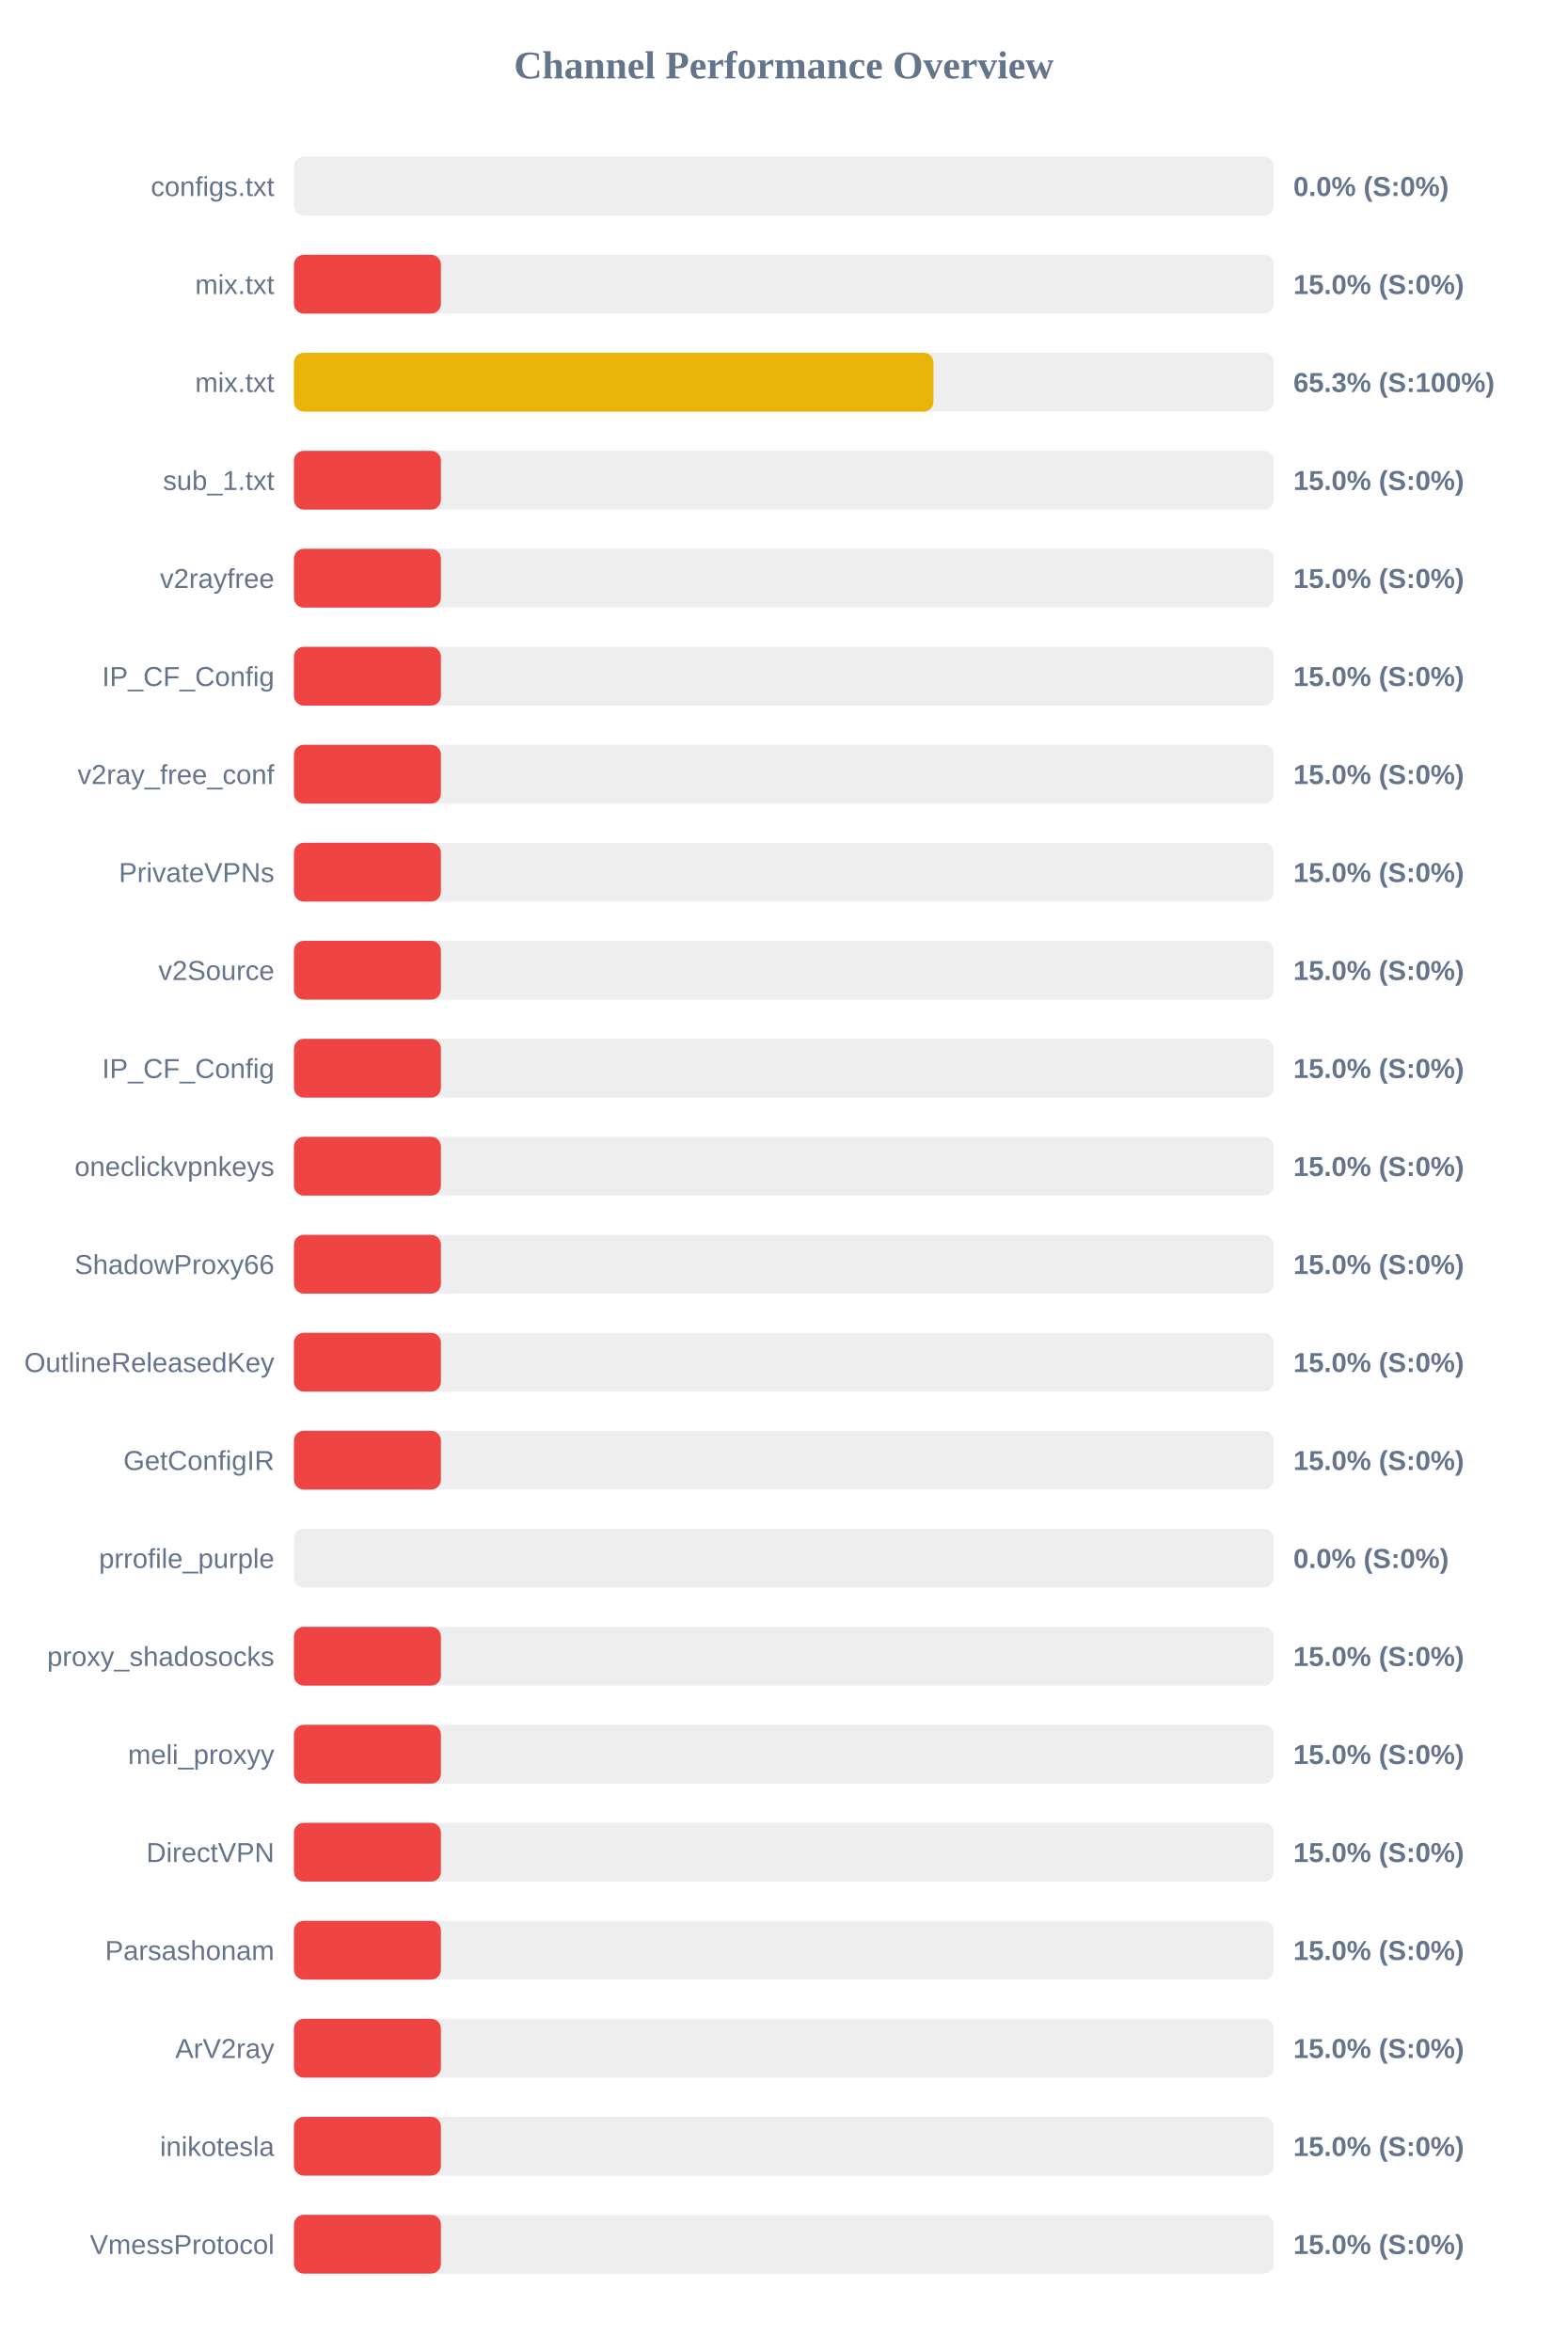
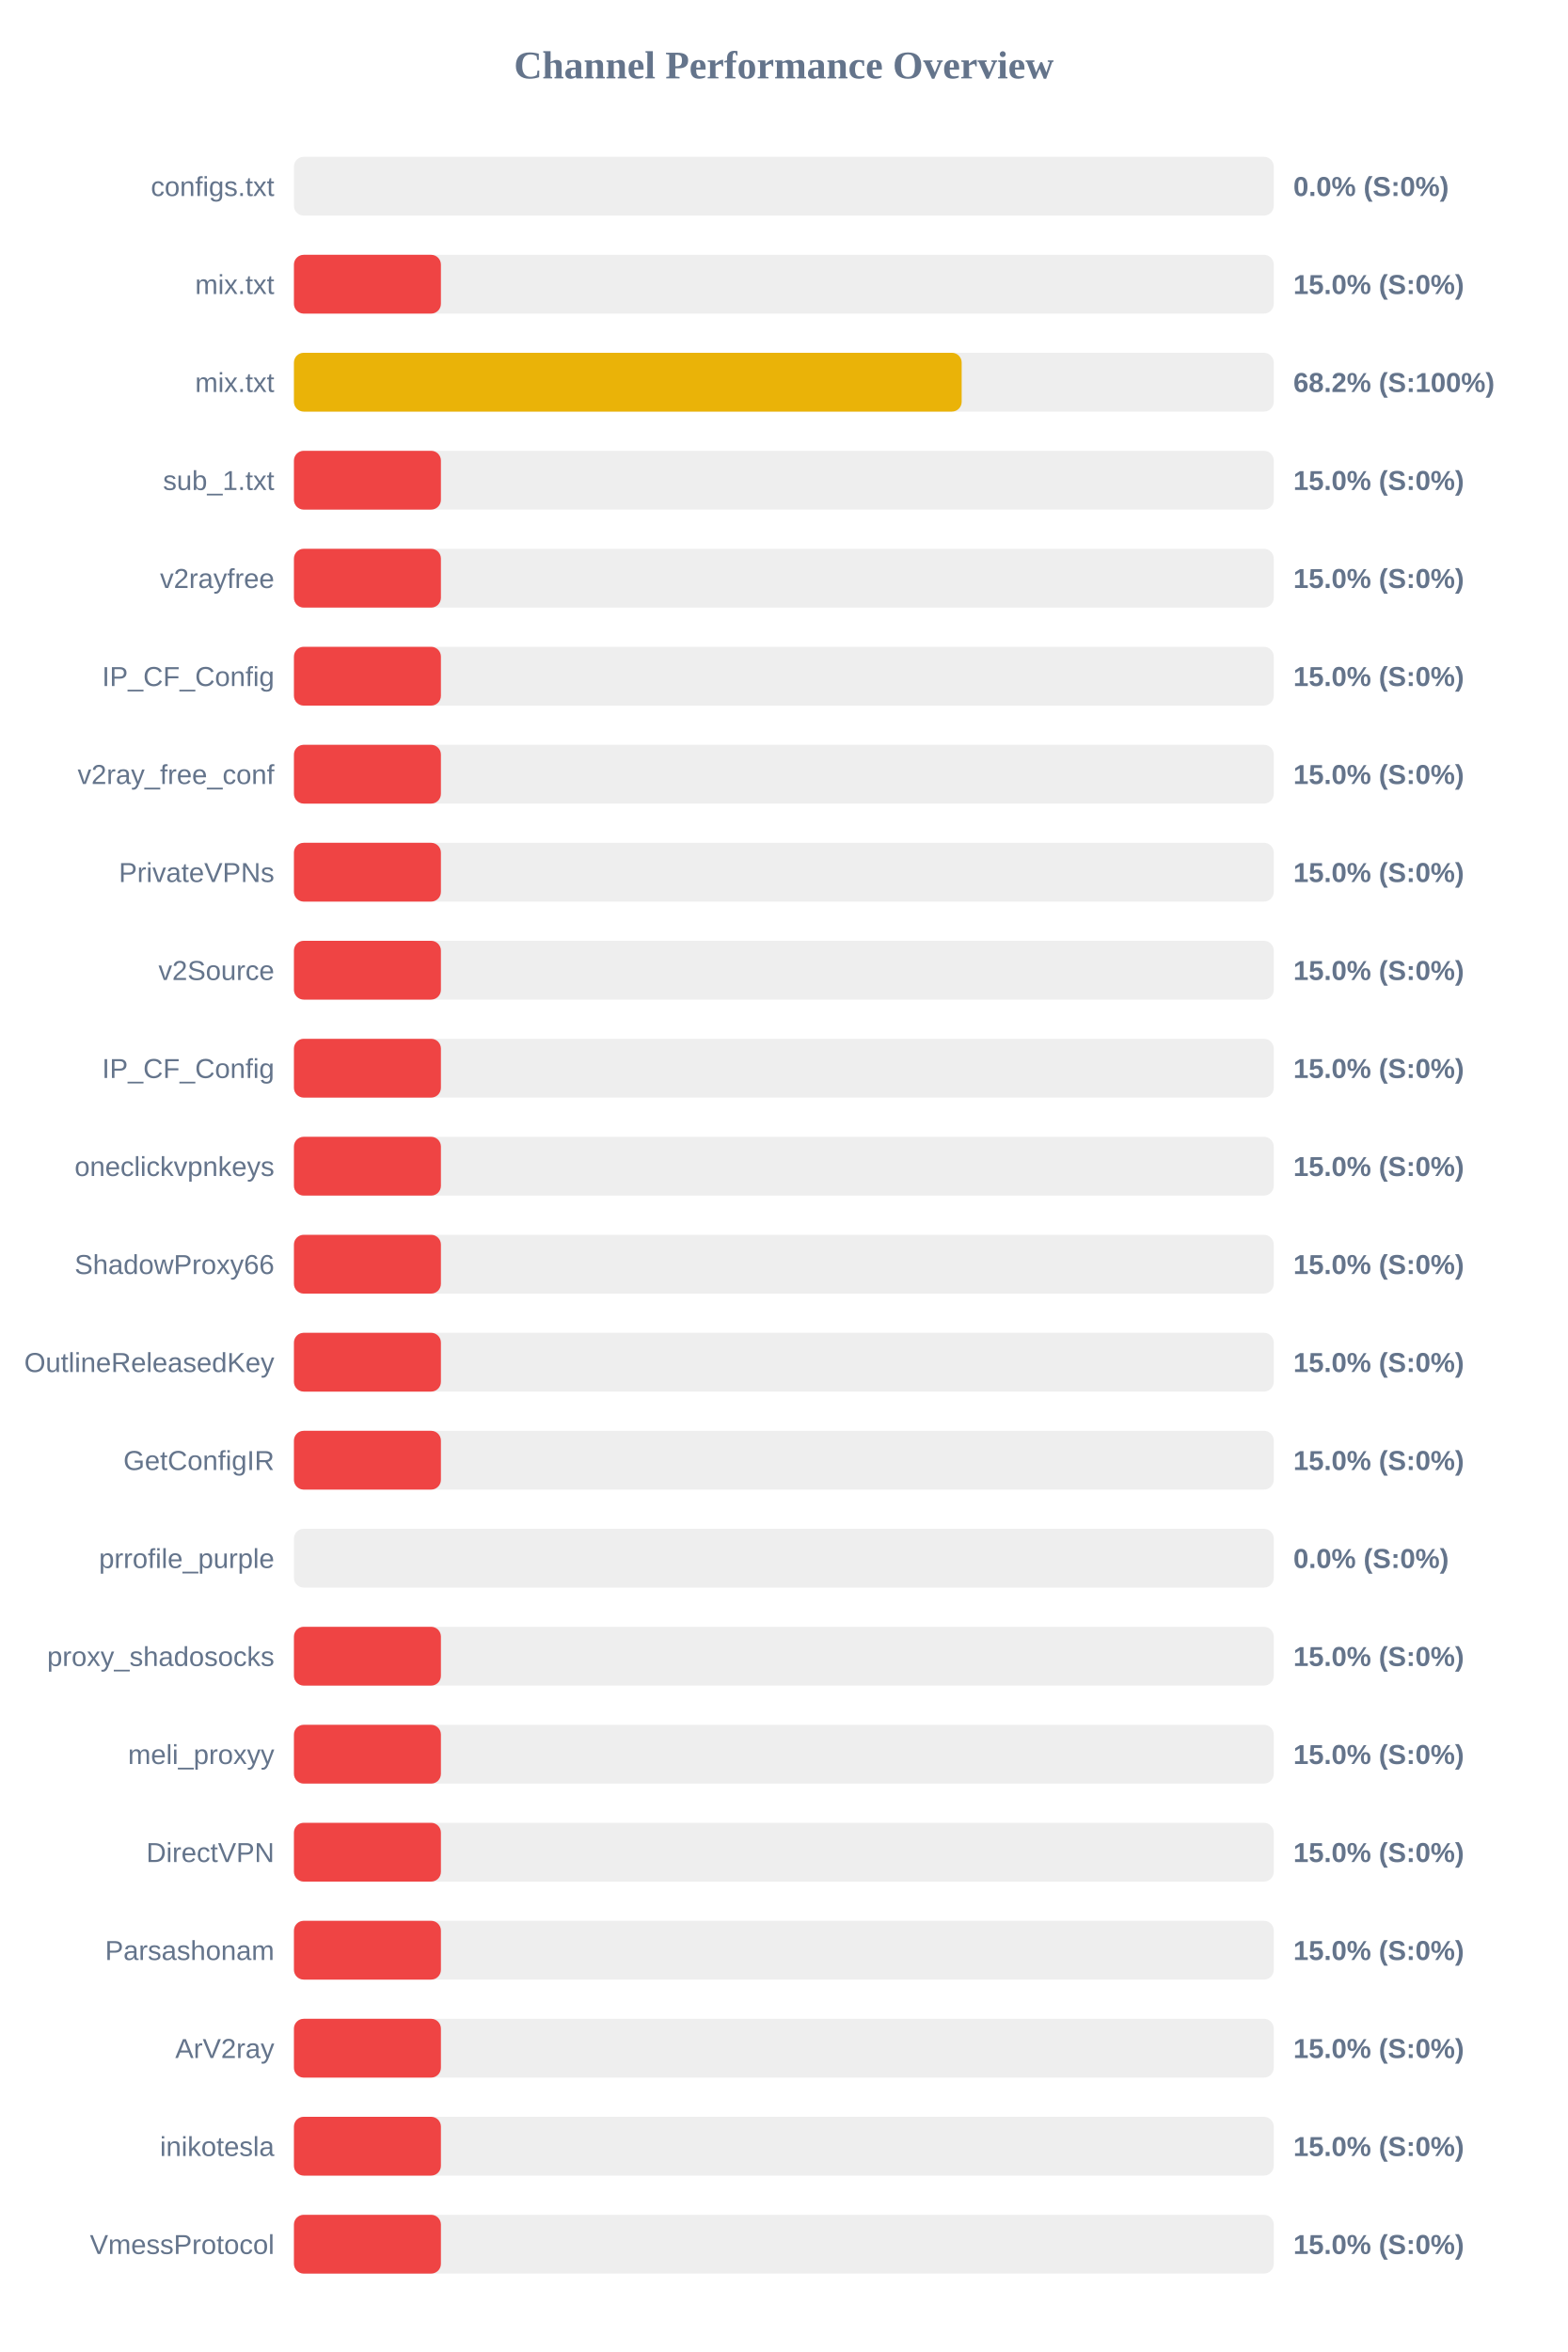
<svg xmlns="http://www.w3.org/2000/svg" width="800" height="1200" version="1.1">
  <style>
        .row { font: 14px Arial; fill: #64748b; }
        .score { font: bold 14px Arial; fill: #64748b; }
    </style>
  <text x="400" y="40" text-anchor="middle" font-size="20px" font-weight="bold" fill="#64748b">Channel Performance Overview</text>
  <rect x="150" y="80" width="500" height="30" fill="#eee" rx="5" />
  <rect x="150" y="80" width="0.0" height="30" fill="#ef4444" rx="5" />
  <text x="140" y="100" text-anchor="end" class="row">configs.txt</text>
  <text x="660" y="100" text-anchor="start" class="score">0.0% (S:0%)</text>
  <rect x="150" y="130" width="500" height="30" fill="#eee" rx="5" />
  <rect x="150" y="130" width="75.0" height="30" fill="#ef4444" rx="5" />
  <text x="140" y="150" text-anchor="end" class="row">mix.txt</text>
  <text x="660" y="150" text-anchor="start" class="score">15.0% (S:0%)</text>
  <rect x="150" y="180" width="500" height="30" fill="#eee" rx="5" />
-   <rect x="150" y="180" width="326.35" height="30" fill="#eab308" rx="5" />
+   <rect x="150" y="180" width="340.75" height="30" fill="#eab308" rx="5" />
  <text x="140" y="200" text-anchor="end" class="row">mix.txt</text>
-   <text x="660" y="200" text-anchor="start" class="score">65.3% (S:100%)</text>
+   <text x="660" y="200" text-anchor="start" class="score">68.2% (S:100%)</text>
  <rect x="150" y="230" width="500" height="30" fill="#eee" rx="5" />
  <rect x="150" y="230" width="75.0" height="30" fill="#ef4444" rx="5" />
  <text x="140" y="250" text-anchor="end" class="row">sub_1.txt</text>
  <text x="660" y="250" text-anchor="start" class="score">15.0% (S:0%)</text>
  <rect x="150" y="280" width="500" height="30" fill="#eee" rx="5" />
  <rect x="150" y="280" width="75.0" height="30" fill="#ef4444" rx="5" />
  <text x="140" y="300" text-anchor="end" class="row">v2rayfree</text>
  <text x="660" y="300" text-anchor="start" class="score">15.0% (S:0%)</text>
  <rect x="150" y="330" width="500" height="30" fill="#eee" rx="5" />
  <rect x="150" y="330" width="75.0" height="30" fill="#ef4444" rx="5" />
  <text x="140" y="350" text-anchor="end" class="row">IP_CF_Config</text>
  <text x="660" y="350" text-anchor="start" class="score">15.0% (S:0%)</text>
  <rect x="150" y="380" width="500" height="30" fill="#eee" rx="5" />
  <rect x="150" y="380" width="75.0" height="30" fill="#ef4444" rx="5" />
  <text x="140" y="400" text-anchor="end" class="row">v2ray_free_conf</text>
  <text x="660" y="400" text-anchor="start" class="score">15.0% (S:0%)</text>
  <rect x="150" y="430" width="500" height="30" fill="#eee" rx="5" />
  <rect x="150" y="430" width="75.0" height="30" fill="#ef4444" rx="5" />
  <text x="140" y="450" text-anchor="end" class="row">PrivateVPNs</text>
  <text x="660" y="450" text-anchor="start" class="score">15.0% (S:0%)</text>
  <rect x="150" y="480" width="500" height="30" fill="#eee" rx="5" />
  <rect x="150" y="480" width="75.0" height="30" fill="#ef4444" rx="5" />
  <text x="140" y="500" text-anchor="end" class="row">v2Source</text>
  <text x="660" y="500" text-anchor="start" class="score">15.0% (S:0%)</text>
  <rect x="150" y="530" width="500" height="30" fill="#eee" rx="5" />
  <rect x="150" y="530" width="75.0" height="30" fill="#ef4444" rx="5" />
  <text x="140" y="550" text-anchor="end" class="row">IP_CF_Config</text>
  <text x="660" y="550" text-anchor="start" class="score">15.0% (S:0%)</text>
  <rect x="150" y="580" width="500" height="30" fill="#eee" rx="5" />
  <rect x="150" y="580" width="75.0" height="30" fill="#ef4444" rx="5" />
  <text x="140" y="600" text-anchor="end" class="row">oneclickvpnkeys</text>
  <text x="660" y="600" text-anchor="start" class="score">15.0% (S:0%)</text>
  <rect x="150" y="630" width="500" height="30" fill="#eee" rx="5" />
  <rect x="150" y="630" width="75.0" height="30" fill="#ef4444" rx="5" />
  <text x="140" y="650" text-anchor="end" class="row">ShadowProxy66</text>
  <text x="660" y="650" text-anchor="start" class="score">15.0% (S:0%)</text>
  <rect x="150" y="680" width="500" height="30" fill="#eee" rx="5" />
  <rect x="150" y="680" width="75.0" height="30" fill="#ef4444" rx="5" />
  <text x="140" y="700" text-anchor="end" class="row">OutlineReleasedKey</text>
  <text x="660" y="700" text-anchor="start" class="score">15.0% (S:0%)</text>
  <rect x="150" y="730" width="500" height="30" fill="#eee" rx="5" />
  <rect x="150" y="730" width="75.0" height="30" fill="#ef4444" rx="5" />
  <text x="140" y="750" text-anchor="end" class="row">GetConfigIR</text>
  <text x="660" y="750" text-anchor="start" class="score">15.0% (S:0%)</text>
  <rect x="150" y="780" width="500" height="30" fill="#eee" rx="5" />
  <rect x="150" y="780" width="0.0" height="30" fill="#ef4444" rx="5" />
  <text x="140" y="800" text-anchor="end" class="row">prrofile_purple</text>
  <text x="660" y="800" text-anchor="start" class="score">0.0% (S:0%)</text>
  <rect x="150" y="830" width="500" height="30" fill="#eee" rx="5" />
  <rect x="150" y="830" width="75.0" height="30" fill="#ef4444" rx="5" />
  <text x="140" y="850" text-anchor="end" class="row">proxy_shadosocks</text>
  <text x="660" y="850" text-anchor="start" class="score">15.0% (S:0%)</text>
  <rect x="150" y="880" width="500" height="30" fill="#eee" rx="5" />
  <rect x="150" y="880" width="75.0" height="30" fill="#ef4444" rx="5" />
  <text x="140" y="900" text-anchor="end" class="row">meli_proxyy</text>
  <text x="660" y="900" text-anchor="start" class="score">15.0% (S:0%)</text>
  <rect x="150" y="930" width="500" height="30" fill="#eee" rx="5" />
  <rect x="150" y="930" width="75.0" height="30" fill="#ef4444" rx="5" />
  <text x="140" y="950" text-anchor="end" class="row">DirectVPN</text>
  <text x="660" y="950" text-anchor="start" class="score">15.0% (S:0%)</text>
  <rect x="150" y="980" width="500" height="30" fill="#eee" rx="5" />
  <rect x="150" y="980" width="75.0" height="30" fill="#ef4444" rx="5" />
  <text x="140" y="1000" text-anchor="end" class="row">Parsashonam</text>
  <text x="660" y="1000" text-anchor="start" class="score">15.0% (S:0%)</text>
  <rect x="150" y="1030" width="500" height="30" fill="#eee" rx="5" />
  <rect x="150" y="1030" width="75.0" height="30" fill="#ef4444" rx="5" />
  <text x="140" y="1050" text-anchor="end" class="row">ArV2ray</text>
  <text x="660" y="1050" text-anchor="start" class="score">15.0% (S:0%)</text>
  <rect x="150" y="1080" width="500" height="30" fill="#eee" rx="5" />
  <rect x="150" y="1080" width="75.0" height="30" fill="#ef4444" rx="5" />
  <text x="140" y="1100" text-anchor="end" class="row">inikotesla</text>
  <text x="660" y="1100" text-anchor="start" class="score">15.0% (S:0%)</text>
  <rect x="150" y="1130" width="500" height="30" fill="#eee" rx="5" />
  <rect x="150" y="1130" width="75.0" height="30" fill="#ef4444" rx="5" />
  <text x="140" y="1150" text-anchor="end" class="row">VmessProtocol</text>
  <text x="660" y="1150" text-anchor="start" class="score">15.0% (S:0%)</text>
</svg>
